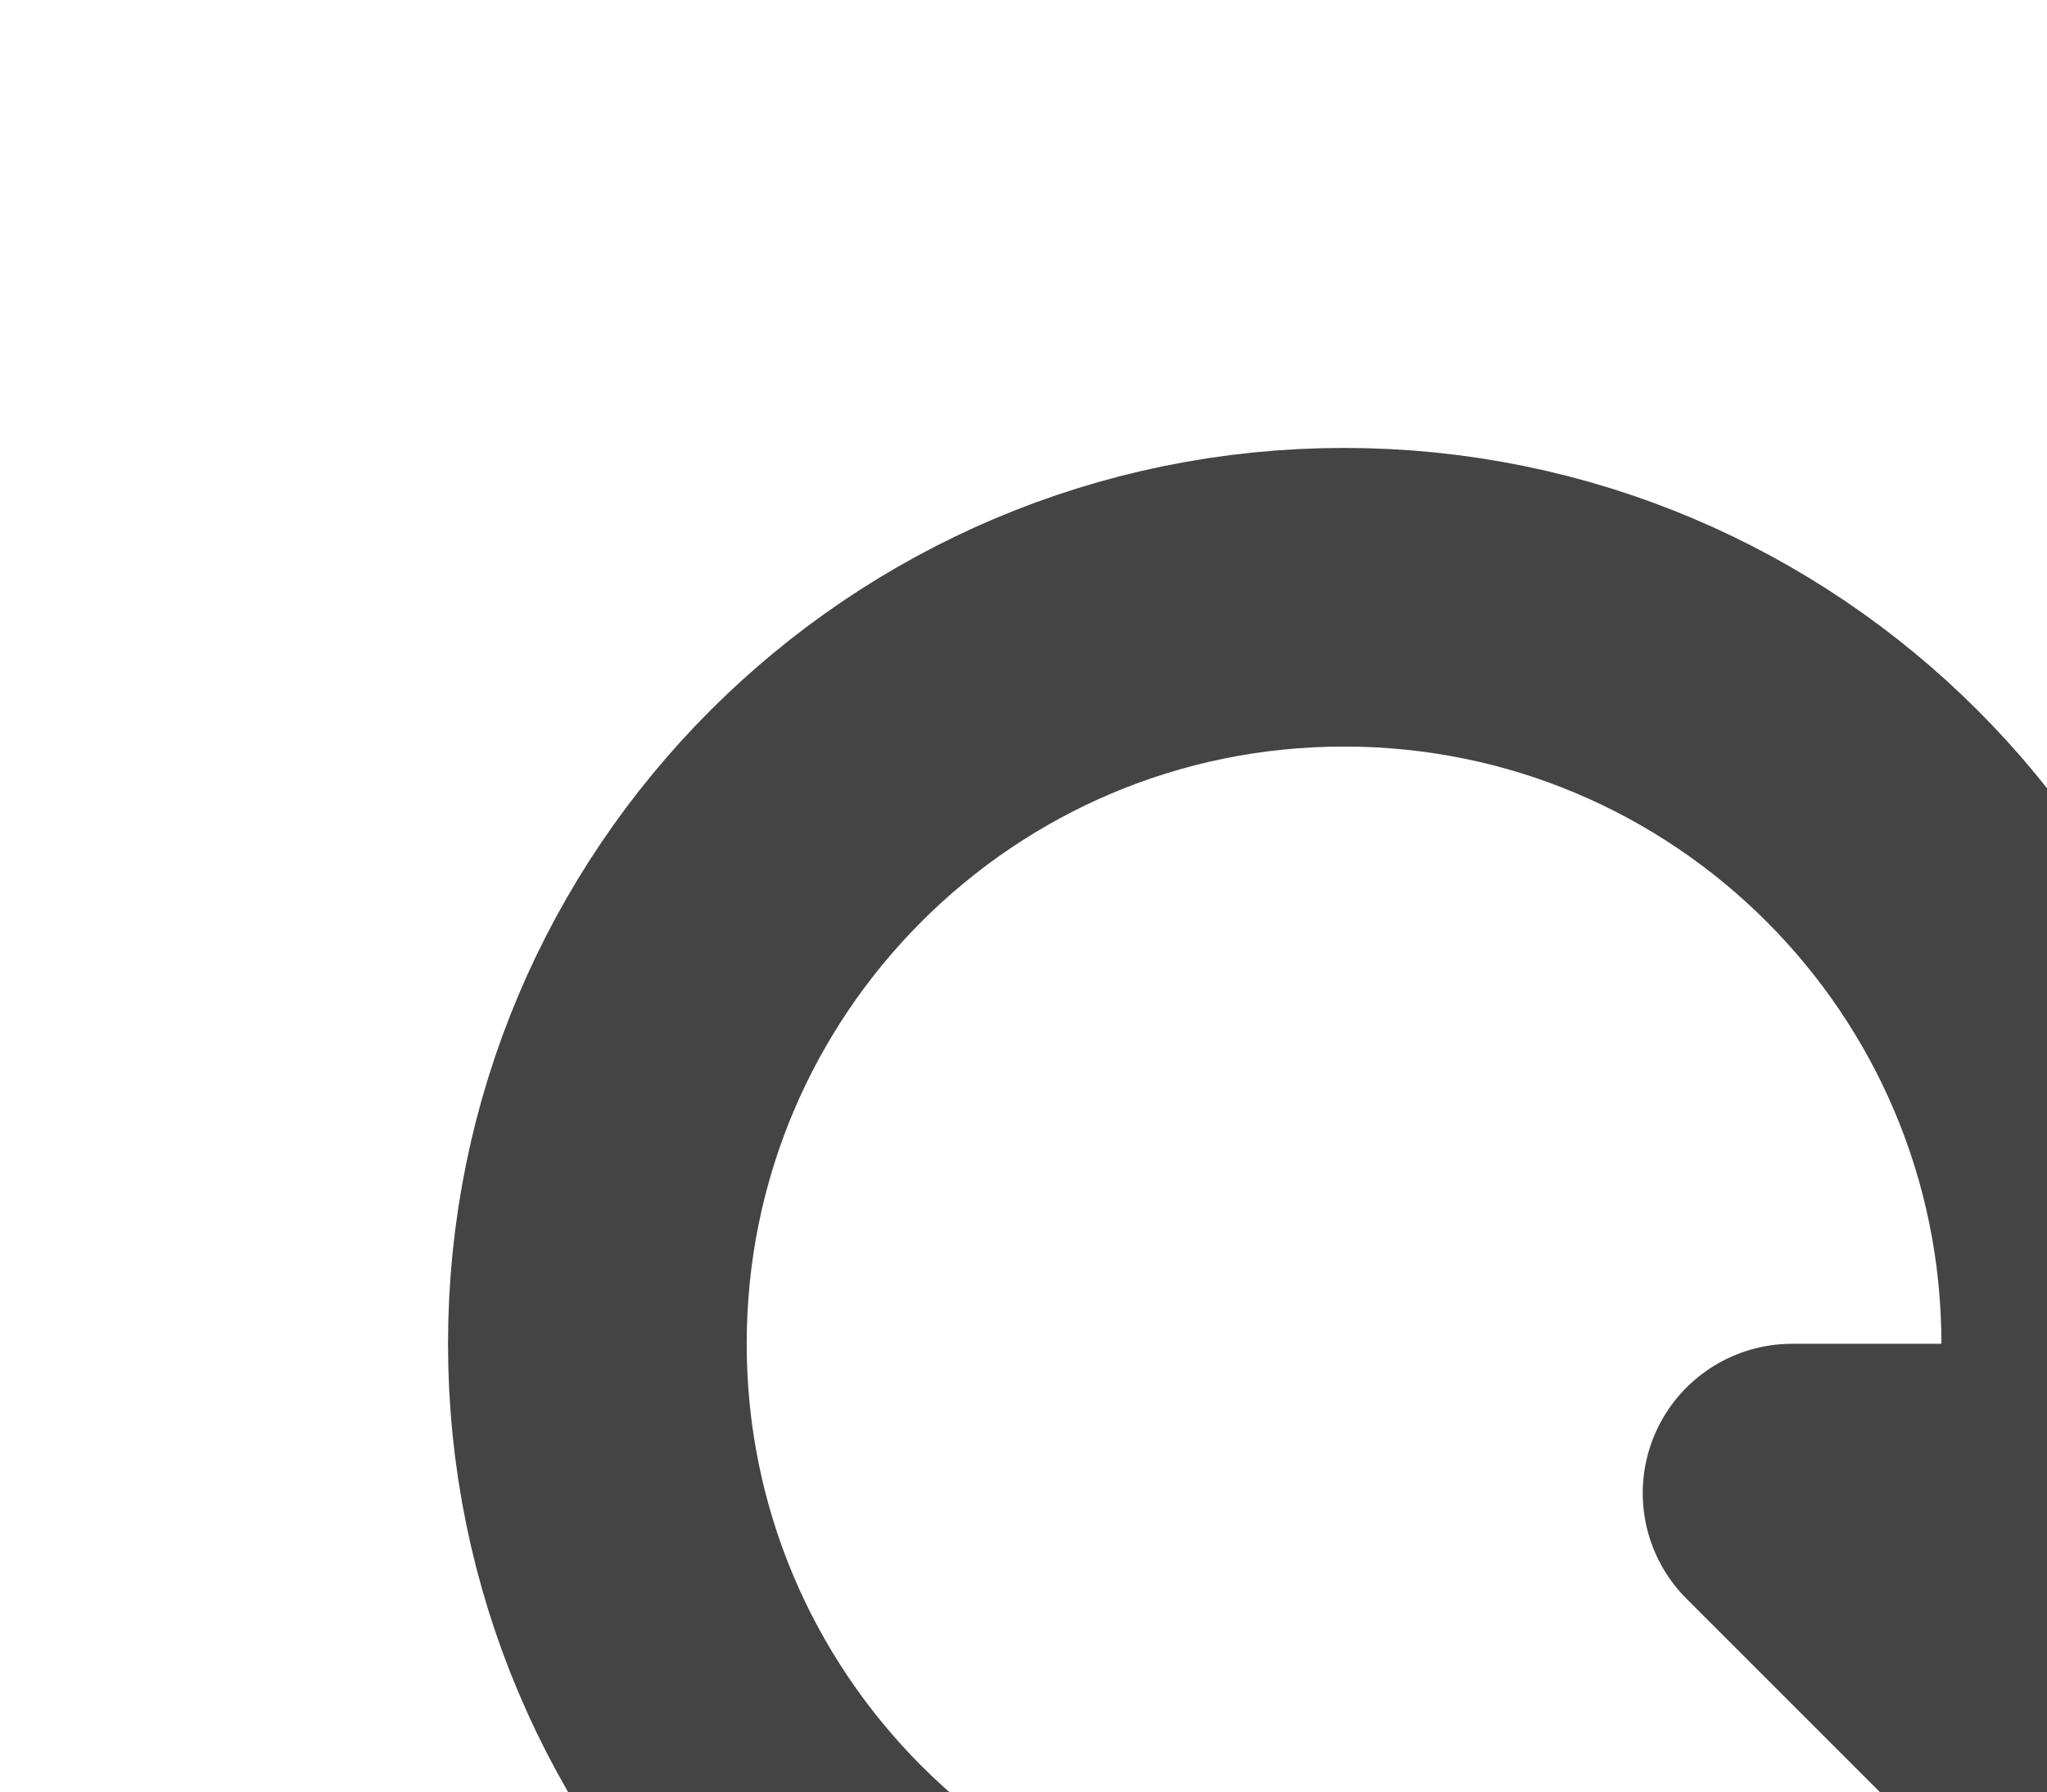
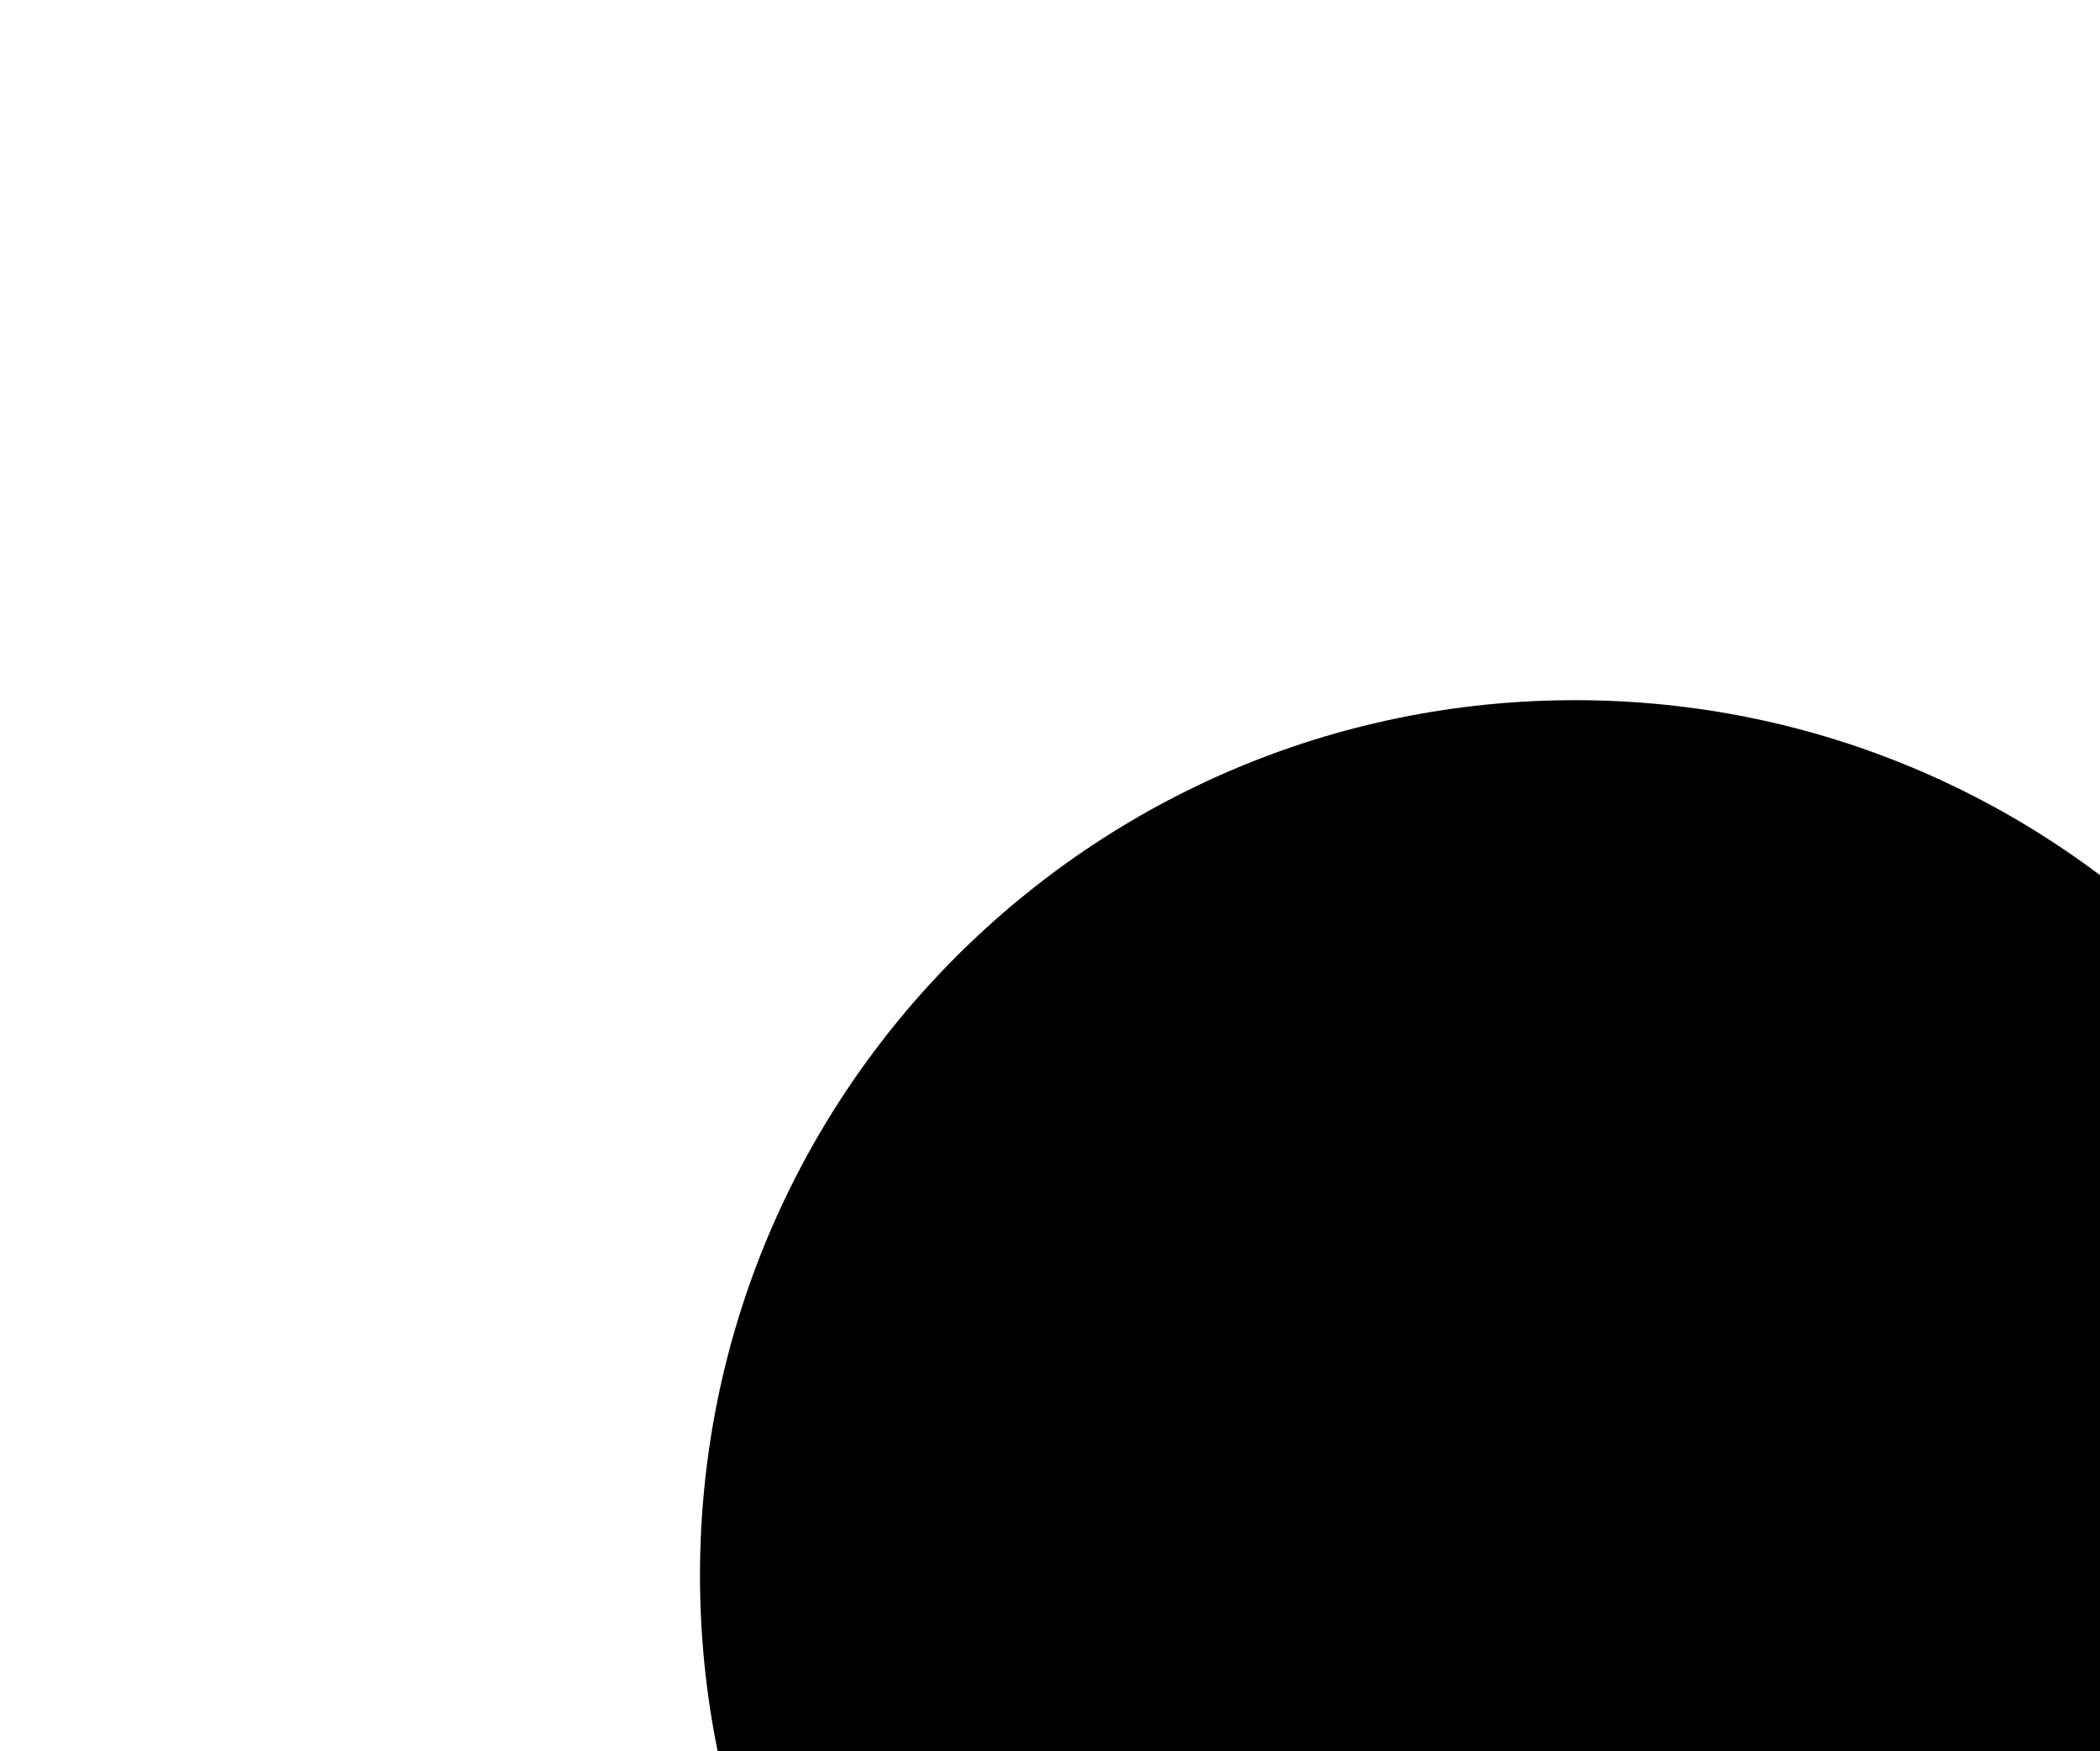
- <svg xmlns="http://www.w3.org/2000/svg" id="Redo" viewbox="0 0 18 18">
-   <defs>
-     <style>
-   .cls-1{fill:#444;}.cls-1,.cls-2{stroke:#444;stroke-linecap:round;stroke-linejoin:round;stroke-width:2px;}.cls-2{fill:none;}
-   </style>
-   </defs>
-   <polygon class="cls-1" points="12 10 14 12 16 10 12 10" />
-   <path class="cls-2" d="M9.91,13.91A4.6,4.6,0,0,1,9,14a5,5,0,1,1,5-5" />
+ <svg viewbox="0 0 18 18">
+   <polygon class="ql-fill ql-stroke" points="12 10 14 12 16 10 12 10" />
+   <path class="ql-stroke" d="M9.91,13.91A4.6,4.6,0,0,1,9,14a5,5,0,1,1,5-5" />
</svg>
